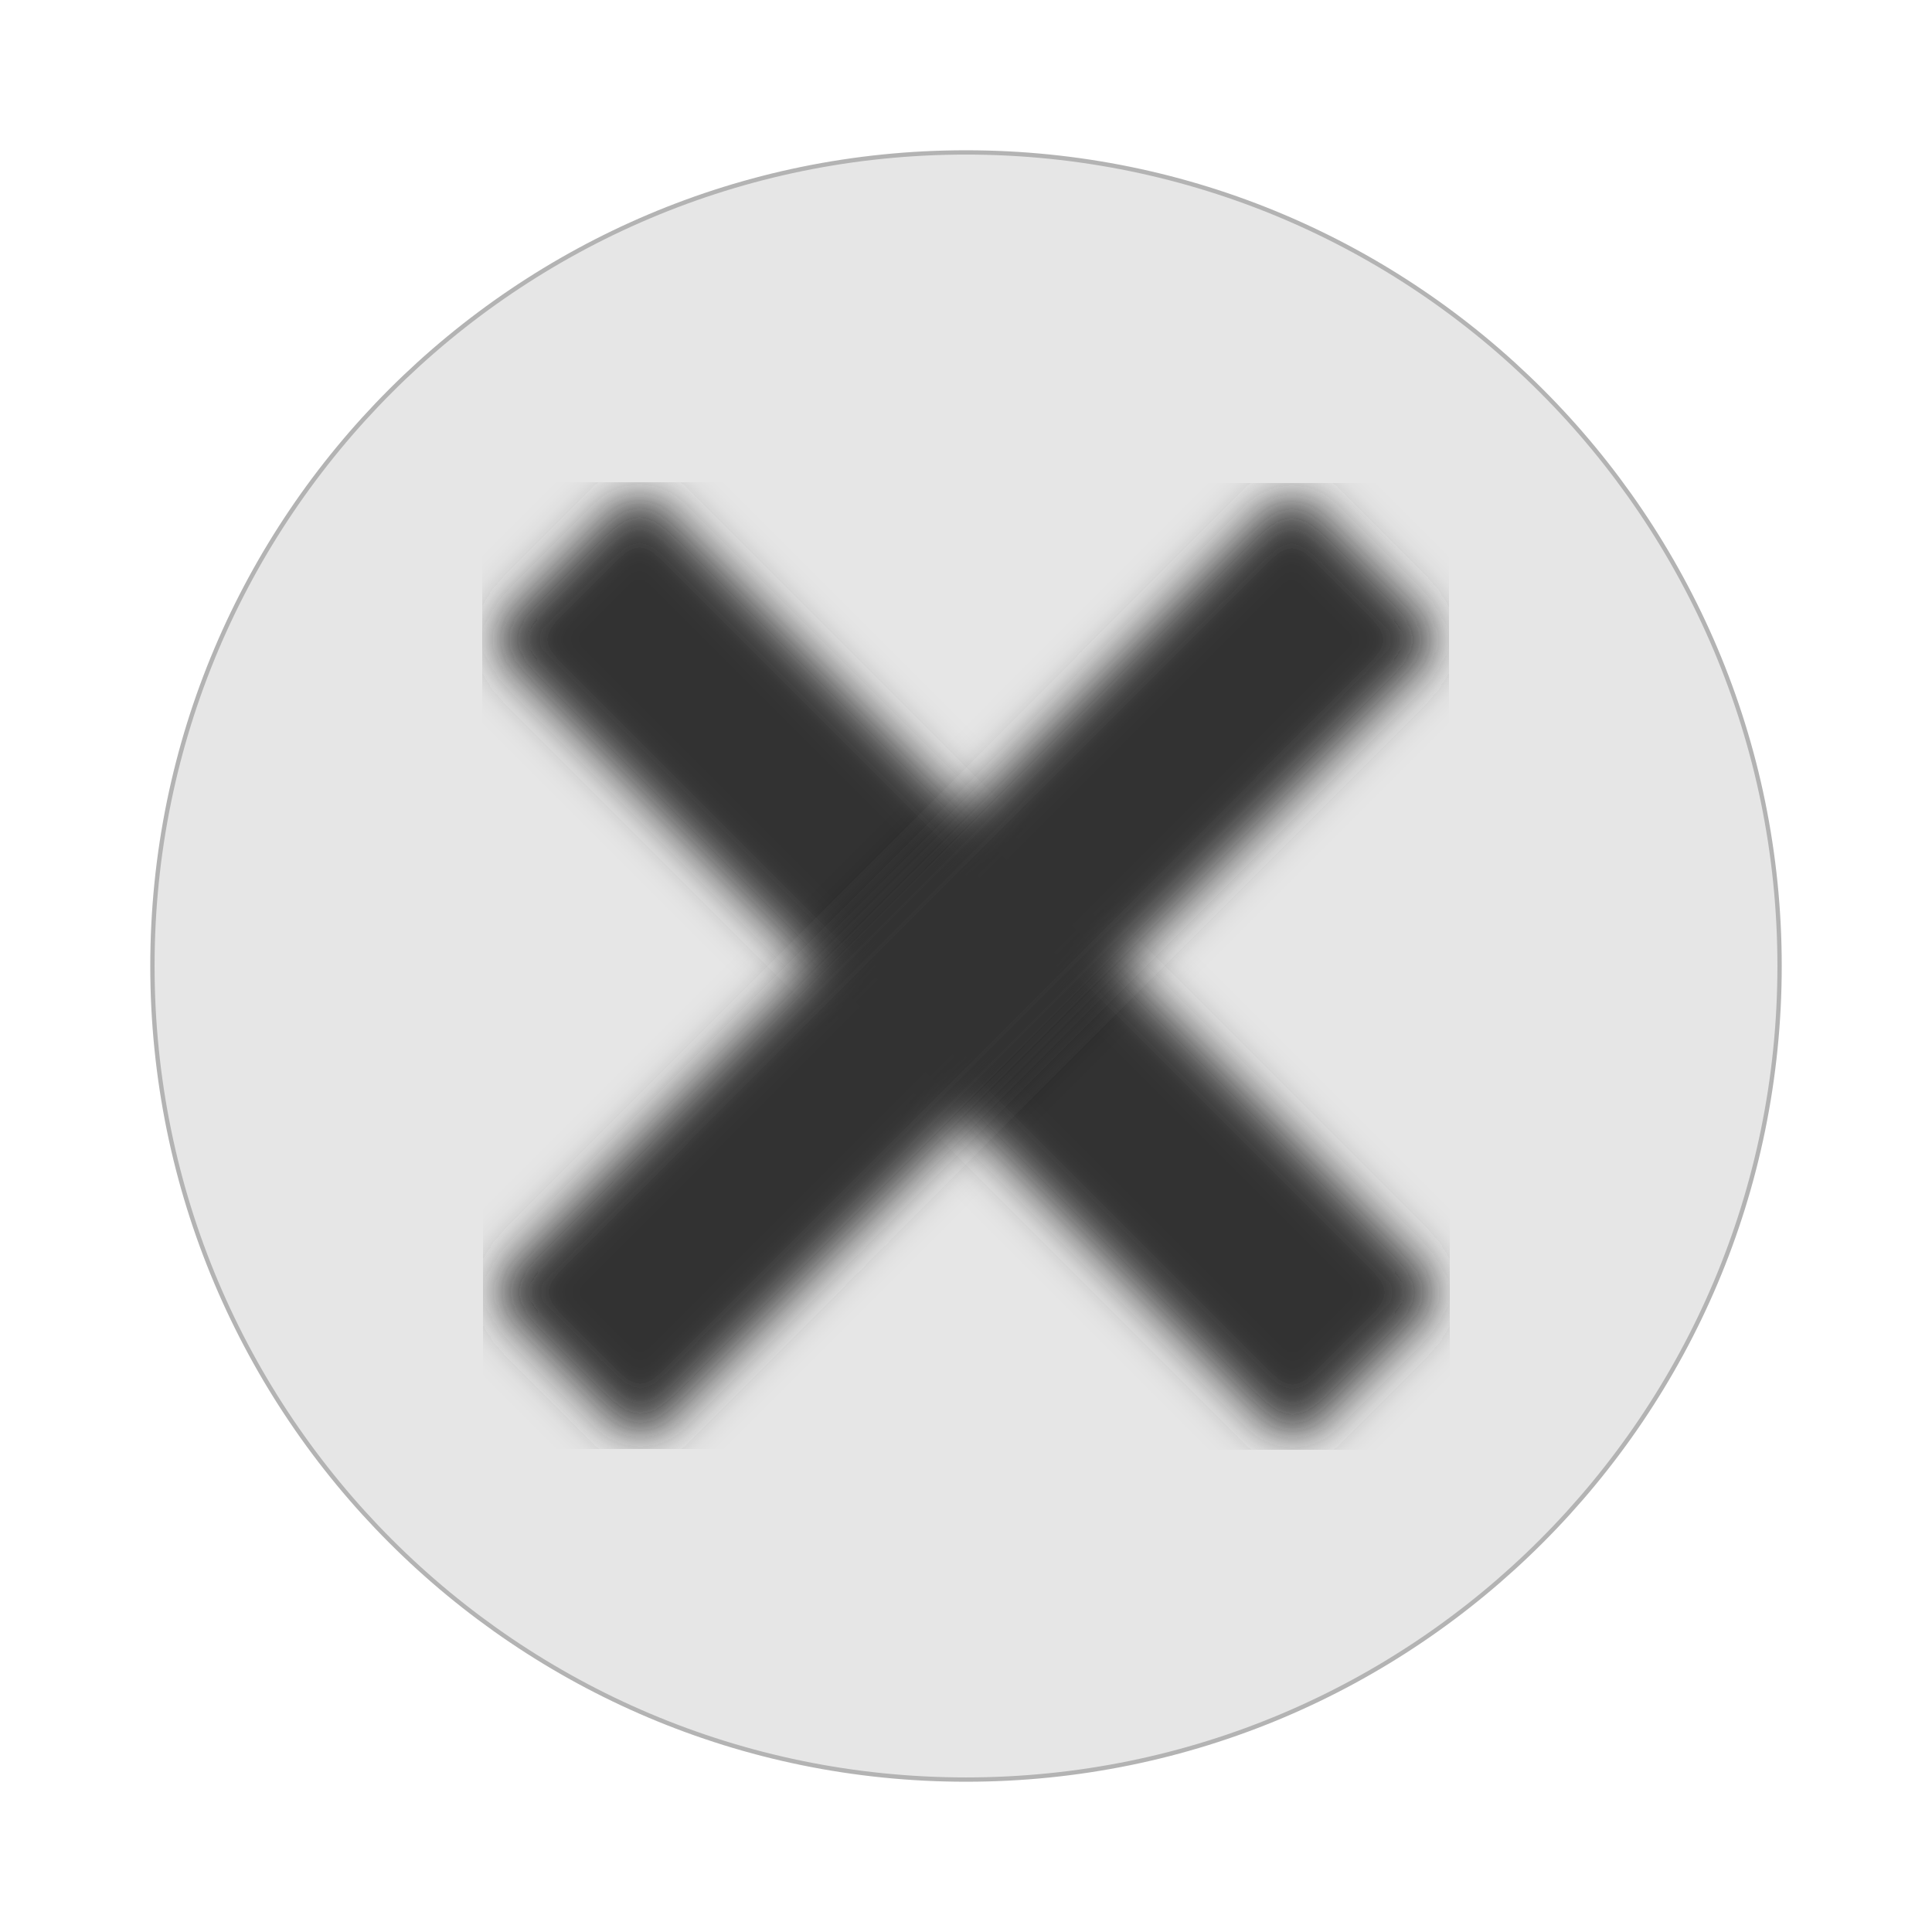
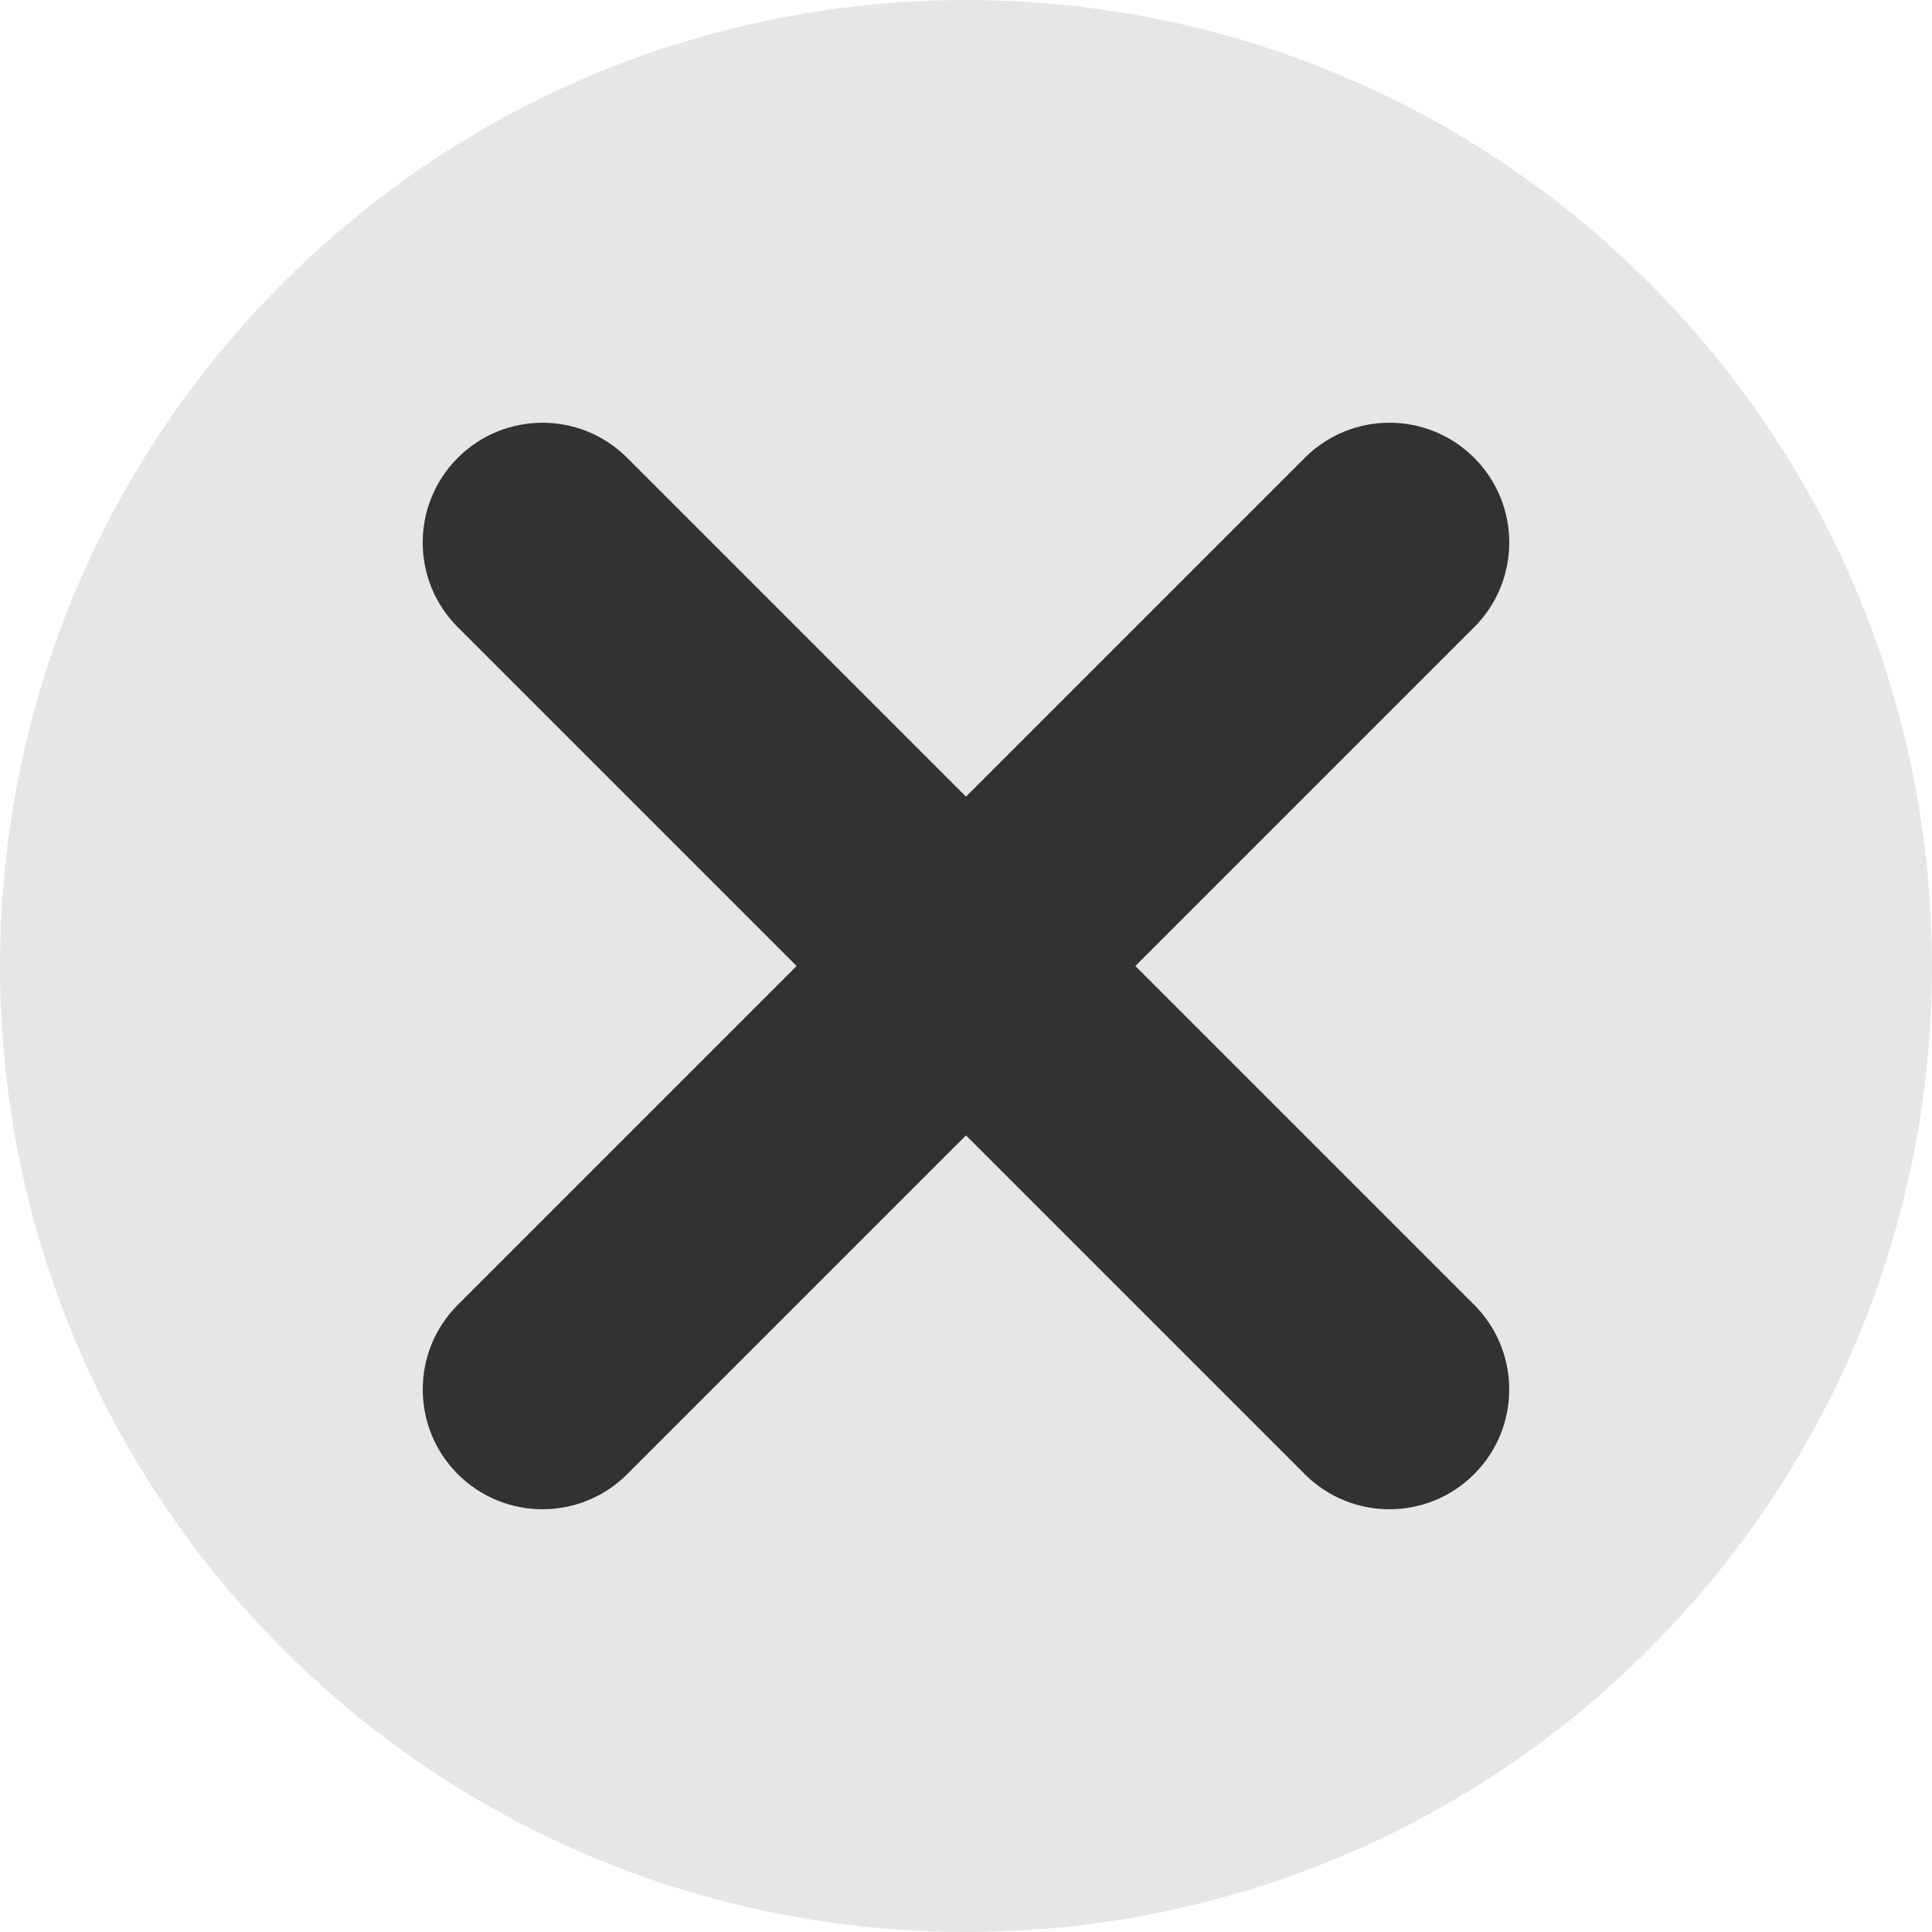
- <svg xmlns="http://www.w3.org/2000/svg" width="450" height="450" id="svg2" version="1.0">
+ <svg xmlns="http://www.w3.org/2000/svg" width="32" height="32" id="svg2" version="1.0" style="display:inline" enable-background="new">
  <defs id="defs4">
    <linearGradient id="linearGradient3669">
      <stop style="stop-color:#1a1a1a;stop-opacity:0.789;" offset="0" id="stop3671" />
      <stop style="stop-color:#1a1a1a;stop-opacity:0;" offset="1" id="stop3673" />
    </linearGradient>
    <linearGradient id="linearGradient3661">
      <stop style="stop-color:#540054;stop-opacity:1;" offset="0" id="stop3663" />
      <stop style="stop-color:#800080;stop-opacity:0;" offset="1" id="stop3665" />
    </linearGradient>
-     <filter id="filter3620">
-       <feGaussianBlur stdDeviation="8.047" id="feGaussianBlur3622" />
-     </filter>
-     <filter id="filter3624">
-       <feGaussianBlur stdDeviation="8.047" id="feGaussianBlur3626" />
+     <filter id="filter6696">
+       <feBlend mode="multiply" in2="BackgroundImage" id="feBlend6698" />
    </filter>
  </defs>
-   <g id="layer1">
-     <path style="fill:#e6e6e6;stroke:#b3b3b3" id="path3659" d="m 411.429,241.429 a 188.571,188.571 0 1 1 -377.143,0 188.571,188.571 0 1 1 377.143,0 z" transform="matrix(1.004911,0,0,1.004911,1.048357,-17.61428)" />
-     <path style="fill:#1a1a1a;fill-rule:evenodd;stroke:#333333;stroke-width:72;stroke-linecap:butt;stroke-linejoin:miter;stroke-miterlimit:4;stroke-opacity:1;stroke-dasharray:none;filter:url(#filter3624)" d="M 96.9,92.877 365.145,361.123" id="path2162" transform="matrix(0.7,0,0,0.7,63.28421,66.10001)" />
-     <path style="fill:#333333;fill-rule:evenodd;stroke:#333333;stroke-width:72;stroke-linecap:butt;stroke-linejoin:miter;stroke-miterlimit:4;stroke-opacity:1;stroke-dasharray:none;filter:url(#filter3620)" d="M 90.9,90.855 359.145,359.1" id="path3238" transform="matrix(0,0.698962,-0.6981237,0,382.0621,67.71778)" />
+   <g transform="translate(0,-418)" id="g6659" style="display:none;filter:url(#filter6696)">
+     <path transform="matrix(0.08484849,0,0,0.08484849,-2.909092,413.5152)" d="m 411.429,241.429 a 188.571,188.571 0 1 1 -377.143,0 188.571,188.571 0 1 1 377.143,0 z" id="path6661" style="fill:#e6e6e6;stroke:none" />
+     <rect transform="matrix(0,1,-1,0,0,0)" ry="3" rx="3" y="-28" x="431" height="24" width="6" id="rect6663" style="fill:#333333;fill-opacity:1;stroke:none" />
+     <rect style="fill:#333333;fill-opacity:1;stroke:none" id="rect6665" width="6" height="24" x="13" y="422" rx="3" ry="3" />
+   </g>
+   <g style="display:inline;filter:url(#filter6696)" id="g6712" transform="translate(0,-418)">
+     <path style="fill:#e6e6e6;stroke:none" id="path6714" d="m 411.429,241.429 a 188.571,188.571 0 1 1 -377.143,0 188.571,188.571 0 1 1 377.143,0 z" transform="matrix(0.05999694,-0.05999694,0.05999694,0.05999694,-11.85572,432.8858)" />
+     <rect style="fill:#333333;fill-opacity:1;stroke:none" id="rect6716" width="3.968" height="23.807" x="316.214" y="283.667" rx="1.984" ry="1.984" transform="matrix(0.7071068,0.7071068,-0.7071068,0.7071068,0,0)" />
+     <rect ry="1.984" rx="1.984" y="306.294" x="-297.555" height="23.807" width="3.968" id="rect6718" style="fill:#333333;fill-opacity:1;stroke:none" transform="matrix(0.7071068,-0.7071068,0.7071068,0.7071068,0,0)" />
+   </g>
+   <g style="display:none" id="g6678" transform="translate(0,-418)">
+     <path style="fill:#cccccc;stroke:none" d="m 27.314,422.686 c -6.248,-6.248 -16.379,-6.248 -22.627,0 -6.248,6.248 -6.248,16.379 0,22.627 6.248,6.248 16.379,6.248 22.627,0 6.248,-6.248 6.248,-16.379 0,-22.627 z m -2.828,2.828 c 1.175,1.175 1.175,3.067 0,4.243 L 20.243,434 l 4.243,4.243 c 1.175,1.175 1.175,3.067 0,4.243 -1.175,1.175 -3.067,1.175 -4.243,0 L 16,438.243 l -4.243,4.243 c -1.175,1.175 -3.067,1.175 -4.243,0 -1.175,-1.175 -1.175,-3.067 0,-4.243 L 11.757,434 7.515,429.757 c -1.175,-1.175 -1.175,-3.067 0,-4.243 1.175,-1.175 3.067,-1.175 4.243,0 L 16,429.757 l 4.243,-4.243 c 1.175,-1.175 3.067,-1.175 4.243,0 z" id="path6680" />
  </g>
</svg>
